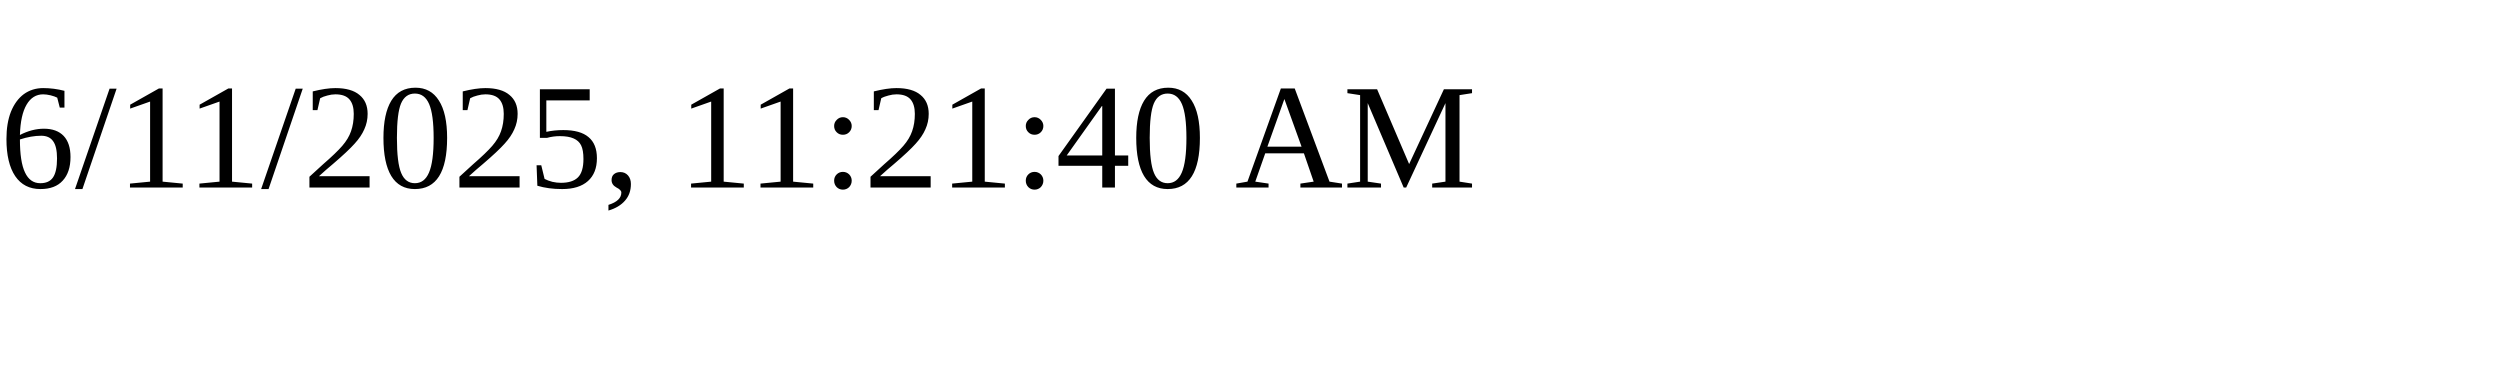
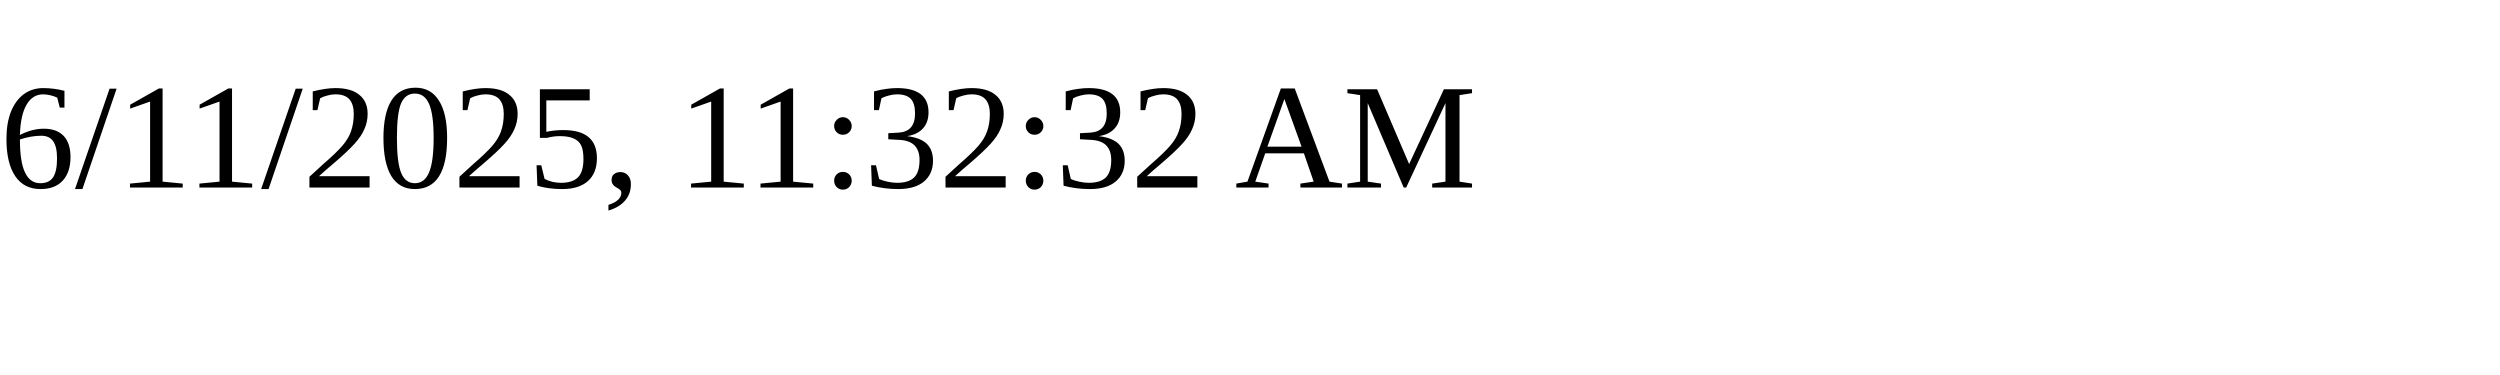
<svg xmlns="http://www.w3.org/2000/svg" height="30" width="200">
-   <text x="0" y="15">6/11/2025, 11:21:40 AM</text>
+   <text x="0" y="15">6/11/2025, 11:32:32 AM</text>
</svg>
